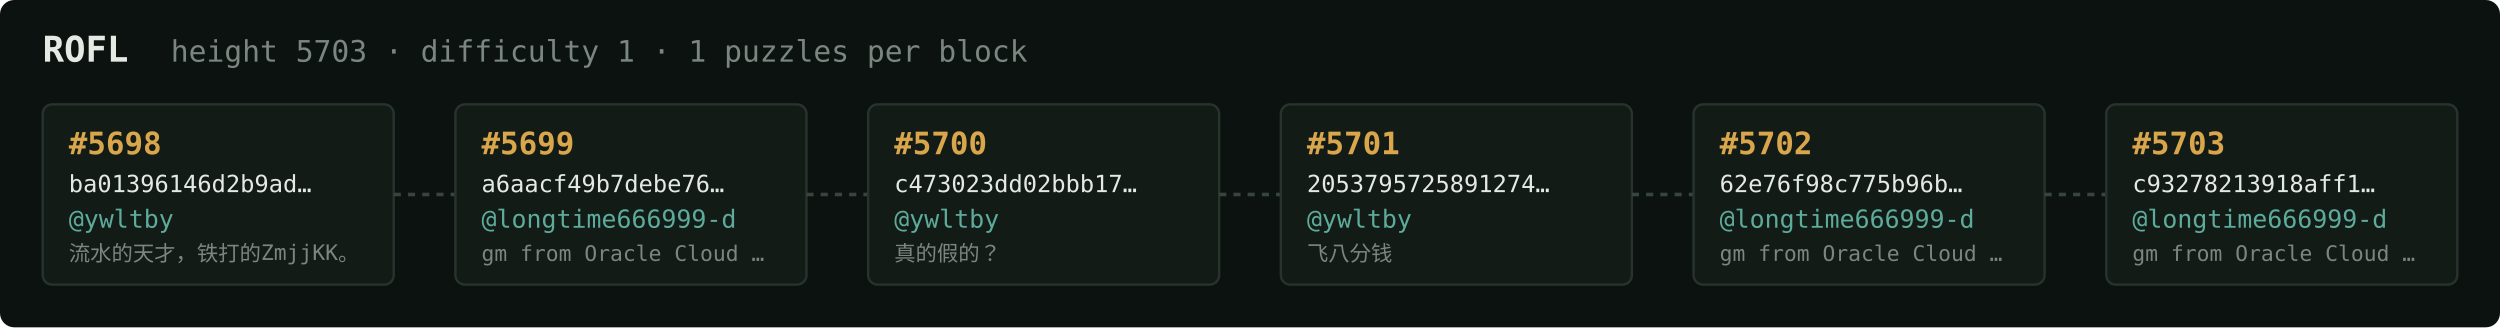
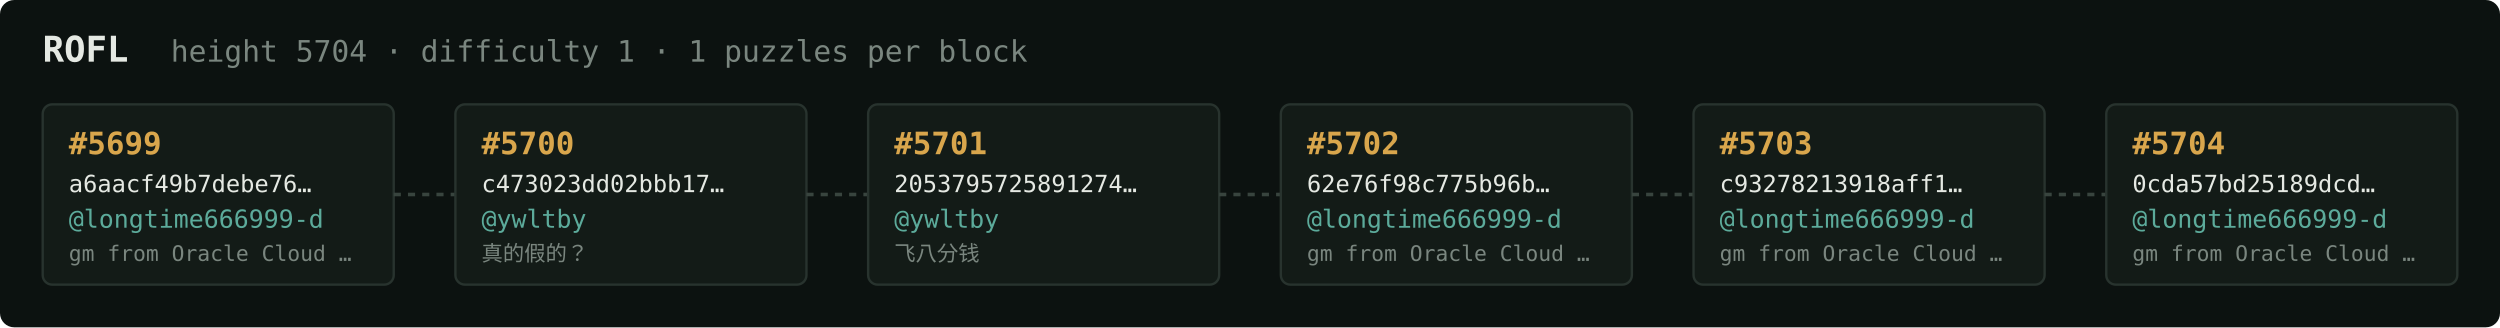
<svg xmlns="http://www.w3.org/2000/svg" width="1054" height="138" viewBox="0 0 1054 138" font-family="ui-monospace,SFMono-Regular,Menlo,monospace">
  <rect fill="#0c1210" width="1054" height="138" rx="6" />
  <text x="18" y="26" fill="#e5e9e3" font-size="15" font-weight="700">ROFL</text>
-   <text x="72" y="26" fill="#7a867f" font-size="12.5">height 5703 · difficulty 1 · 1 puzzles per block</text>
+   <text x="72" y="26" fill="#7a867f" font-size="12.5">height 5704 · difficulty 1 · 1 puzzles per block</text>
  <rect x="18" y="44" width="148" height="76" rx="4" fill="#131b17" stroke="#28332e" stroke-width="1" />
-   <text x="29" y="65" fill="#d9a64c" font-size="13" font-weight="700">#5698</text>
-   <text x="29" y="81" fill="#e5e9e3" font-size="10">ba01396146d2b9ad…</text>
-   <text x="29" y="96" fill="#5cab9b" font-size="10.5">@ywltby</text>
-   <text x="29" y="110" fill="#7a867f" font-size="9">流水的天才，铁打的ZmjjKK。</text>
+   <text x="29" y="65" fill="#d9a64c" font-size="13" font-weight="700">#5699</text>
+   <text x="29" y="81" fill="#e5e9e3" font-size="10">a6aacf49b7debe76…</text>
+   <text x="29" y="96" fill="#5cab9b" font-size="10.5">@longtime666999-d</text>
+   <text x="29" y="110" fill="#7a867f" font-size="9">gm from Oracle Cloud …</text>
  <line x1="166" y1="82.0" x2="192" y2="82.0" stroke="#38443e" stroke-width="1.5" stroke-dasharray="3 3" />
  <rect x="192" y="44" width="148" height="76" rx="4" fill="#131b17" stroke="#28332e" stroke-width="1" />
-   <text x="203" y="65" fill="#d9a64c" font-size="13" font-weight="700">#5699</text>
-   <text x="203" y="81" fill="#e5e9e3" font-size="10">a6aacf49b7debe76…</text>
-   <text x="203" y="96" fill="#5cab9b" font-size="10.5">@longtime666999-d</text>
-   <text x="203" y="110" fill="#7a867f" font-size="9">gm from Oracle Cloud …</text>
+   <text x="203" y="65" fill="#d9a64c" font-size="13" font-weight="700">#5700</text>
+   <text x="203" y="81" fill="#e5e9e3" font-size="10">c473023dd02bbb17…</text>
+   <text x="203" y="96" fill="#5cab9b" font-size="10.5">@ywltby</text>
+   <text x="203" y="110" fill="#7a867f" font-size="9">真的假的？</text>
  <line x1="340" y1="82.0" x2="366" y2="82.0" stroke="#38443e" stroke-width="1.5" stroke-dasharray="3 3" />
  <rect x="366" y="44" width="148" height="76" rx="4" fill="#131b17" stroke="#28332e" stroke-width="1" />
-   <text x="377" y="65" fill="#d9a64c" font-size="13" font-weight="700">#5700</text>
-   <text x="377" y="81" fill="#e5e9e3" font-size="10">c473023dd02bbb17…</text>
+   <text x="377" y="65" fill="#d9a64c" font-size="13" font-weight="700">#5701</text>
+   <text x="377" y="81" fill="#e5e9e3" font-size="10">2053795725891274…</text>
  <text x="377" y="96" fill="#5cab9b" font-size="10.5">@ywltby</text>
-   <text x="377" y="110" fill="#7a867f" font-size="9">真的假的？</text>
+   <text x="377" y="110" fill="#7a867f" font-size="9">飞八分钱</text>
  <line x1="514" y1="82.0" x2="540" y2="82.0" stroke="#38443e" stroke-width="1.5" stroke-dasharray="3 3" />
  <rect x="540" y="44" width="148" height="76" rx="4" fill="#131b17" stroke="#28332e" stroke-width="1" />
-   <text x="551" y="65" fill="#d9a64c" font-size="13" font-weight="700">#5701</text>
-   <text x="551" y="81" fill="#e5e9e3" font-size="10">2053795725891274…</text>
-   <text x="551" y="96" fill="#5cab9b" font-size="10.5">@ywltby</text>
-   <text x="551" y="110" fill="#7a867f" font-size="9">飞八分钱</text>
+   <text x="551" y="65" fill="#d9a64c" font-size="13" font-weight="700">#5702</text>
+   <text x="551" y="81" fill="#e5e9e3" font-size="10">62e76f98c775b96b…</text>
+   <text x="551" y="96" fill="#5cab9b" font-size="10.5">@longtime666999-d</text>
+   <text x="551" y="110" fill="#7a867f" font-size="9">gm from Oracle Cloud …</text>
  <line x1="688" y1="82.0" x2="714" y2="82.0" stroke="#38443e" stroke-width="1.5" stroke-dasharray="3 3" />
  <rect x="714" y="44" width="148" height="76" rx="4" fill="#131b17" stroke="#28332e" stroke-width="1" />
-   <text x="725" y="65" fill="#d9a64c" font-size="13" font-weight="700">#5702</text>
-   <text x="725" y="81" fill="#e5e9e3" font-size="10">62e76f98c775b96b…</text>
+   <text x="725" y="65" fill="#d9a64c" font-size="13" font-weight="700">#5703</text>
+   <text x="725" y="81" fill="#e5e9e3" font-size="10">c93278213918aff1…</text>
  <text x="725" y="96" fill="#5cab9b" font-size="10.5">@longtime666999-d</text>
  <text x="725" y="110" fill="#7a867f" font-size="9">gm from Oracle Cloud …</text>
  <line x1="862" y1="82.0" x2="888" y2="82.0" stroke="#38443e" stroke-width="1.5" stroke-dasharray="3 3" />
  <rect x="888" y="44" width="148" height="76" rx="4" fill="#131b17" stroke="#28332e" stroke-width="1" />
-   <text x="899" y="65" fill="#d9a64c" font-size="13" font-weight="700">#5703</text>
-   <text x="899" y="81" fill="#e5e9e3" font-size="10">c93278213918aff1…</text>
+   <text x="899" y="65" fill="#d9a64c" font-size="13" font-weight="700">#5704</text>
+   <text x="899" y="81" fill="#e5e9e3" font-size="10">0cda57bd25189dcd…</text>
  <text x="899" y="96" fill="#5cab9b" font-size="10.5">@longtime666999-d</text>
  <text x="899" y="110" fill="#7a867f" font-size="9">gm from Oracle Cloud …</text>
</svg>
